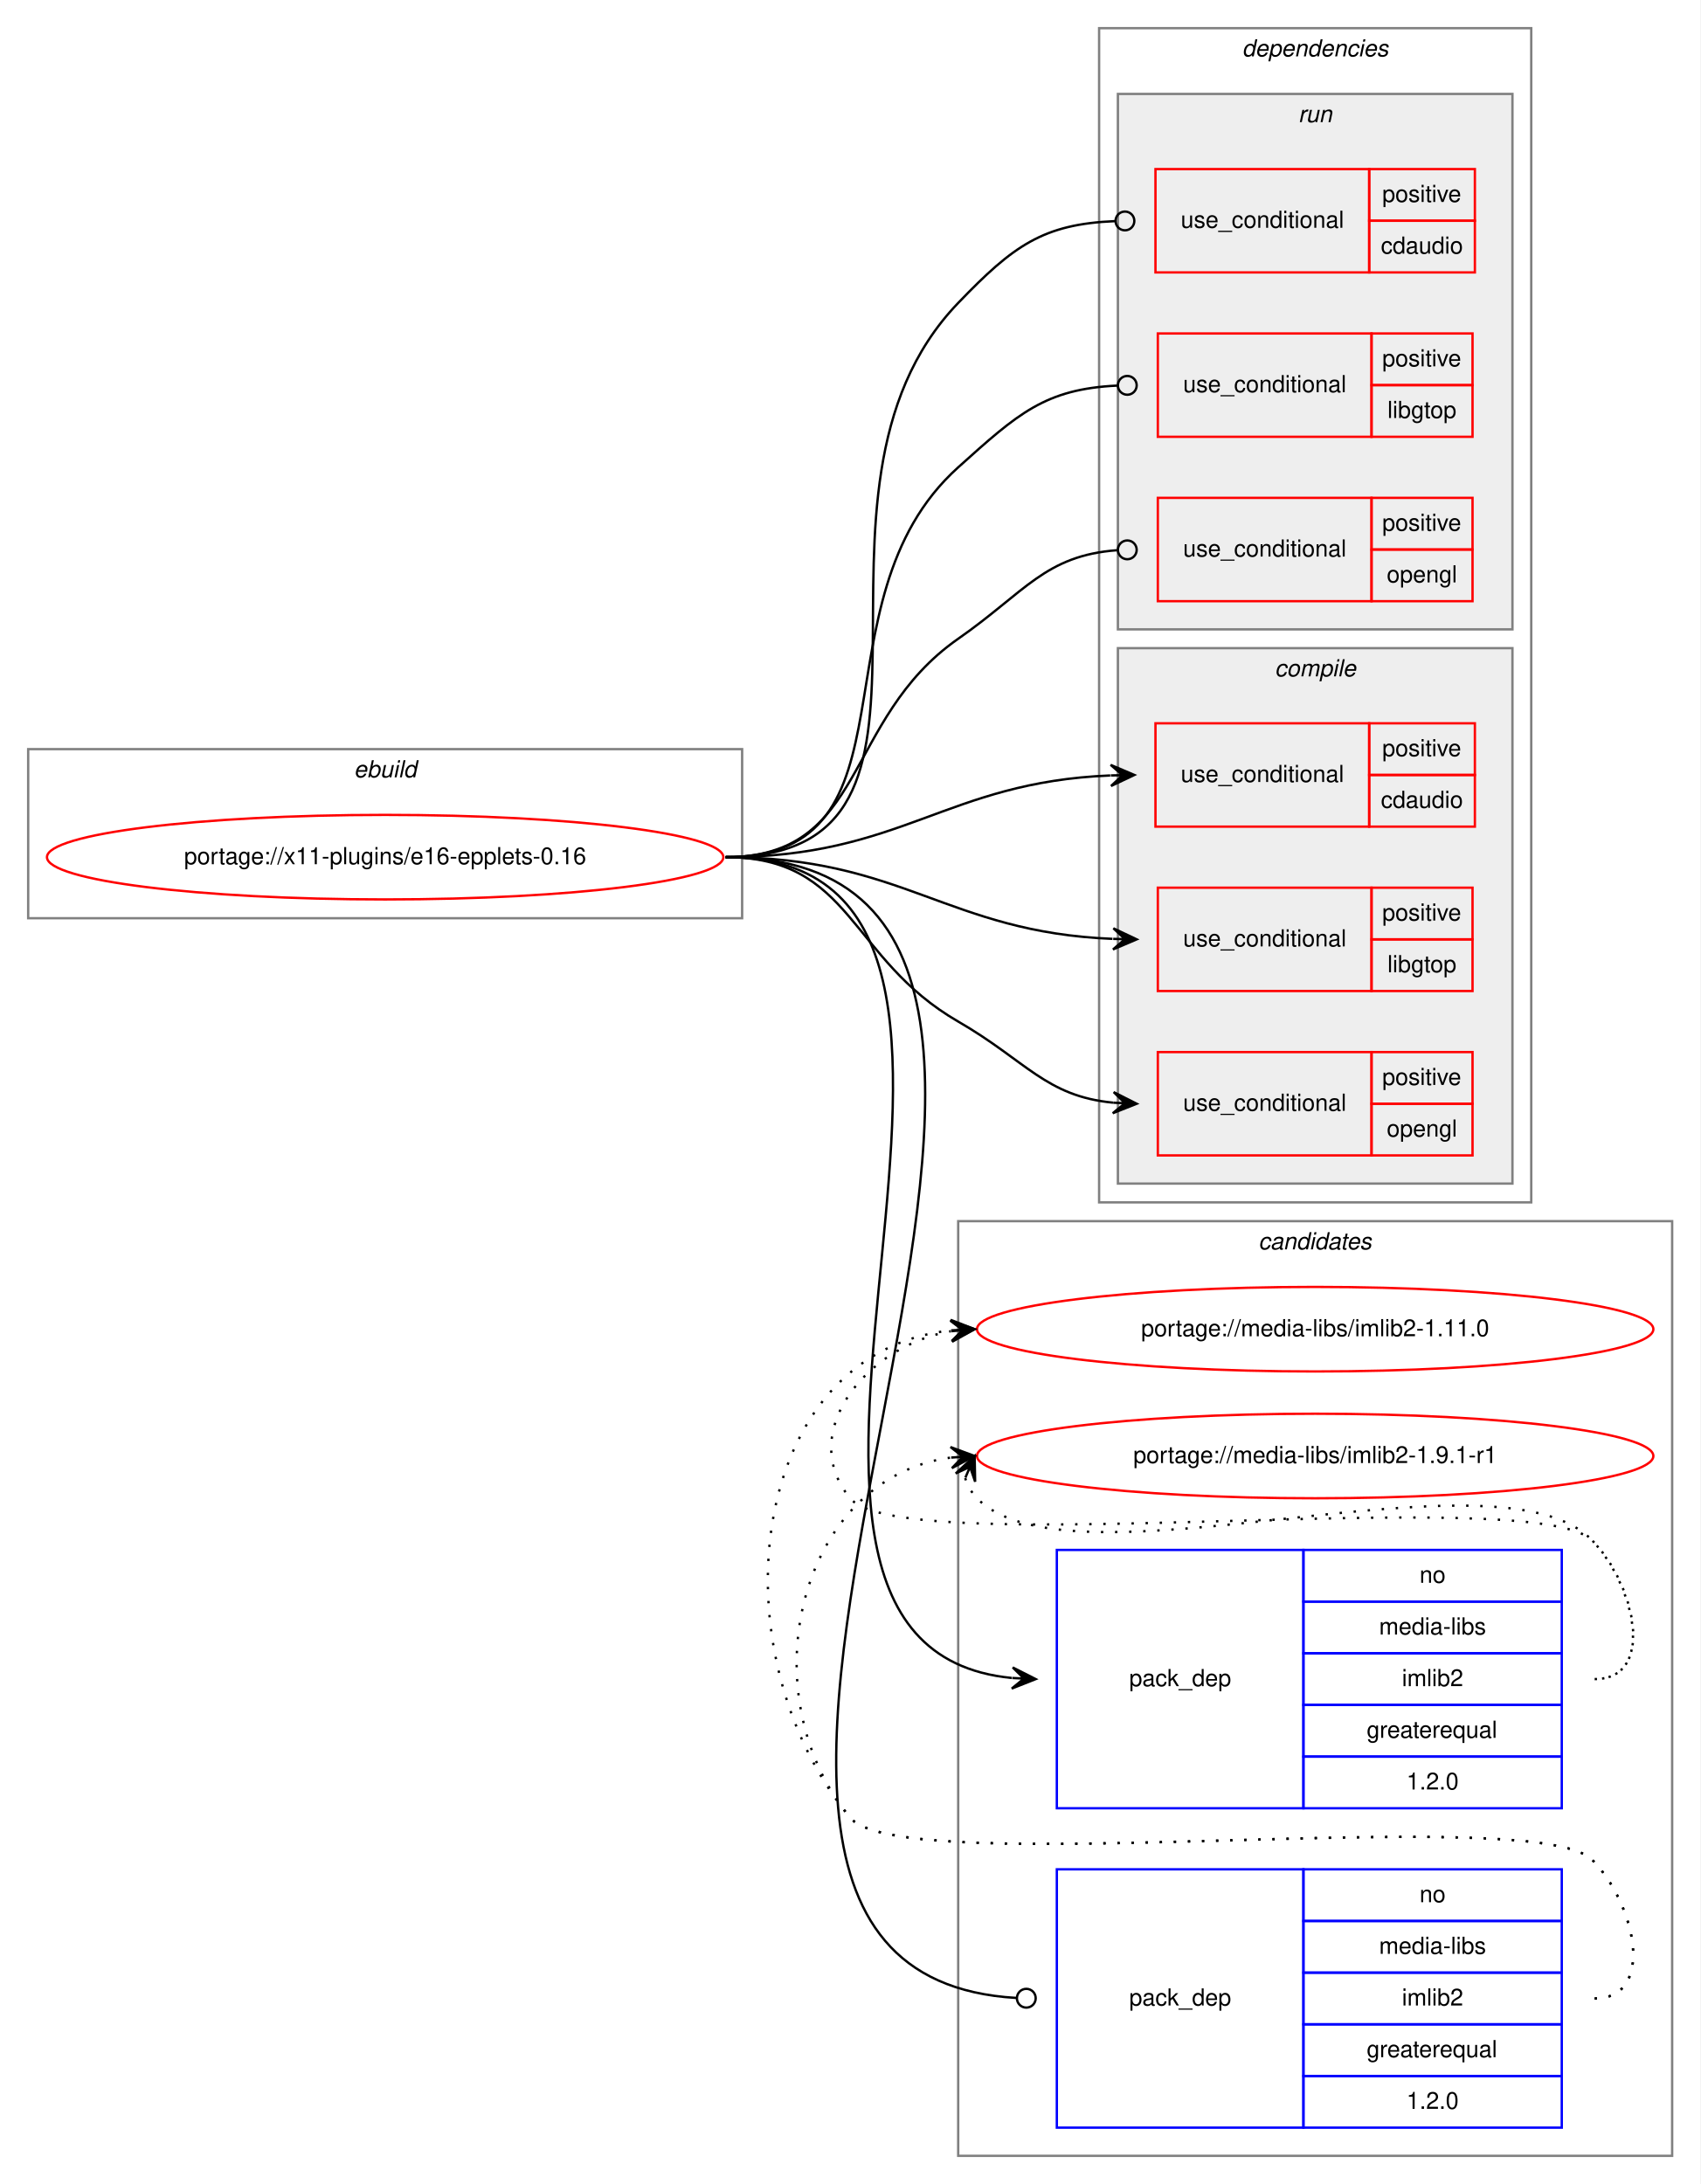
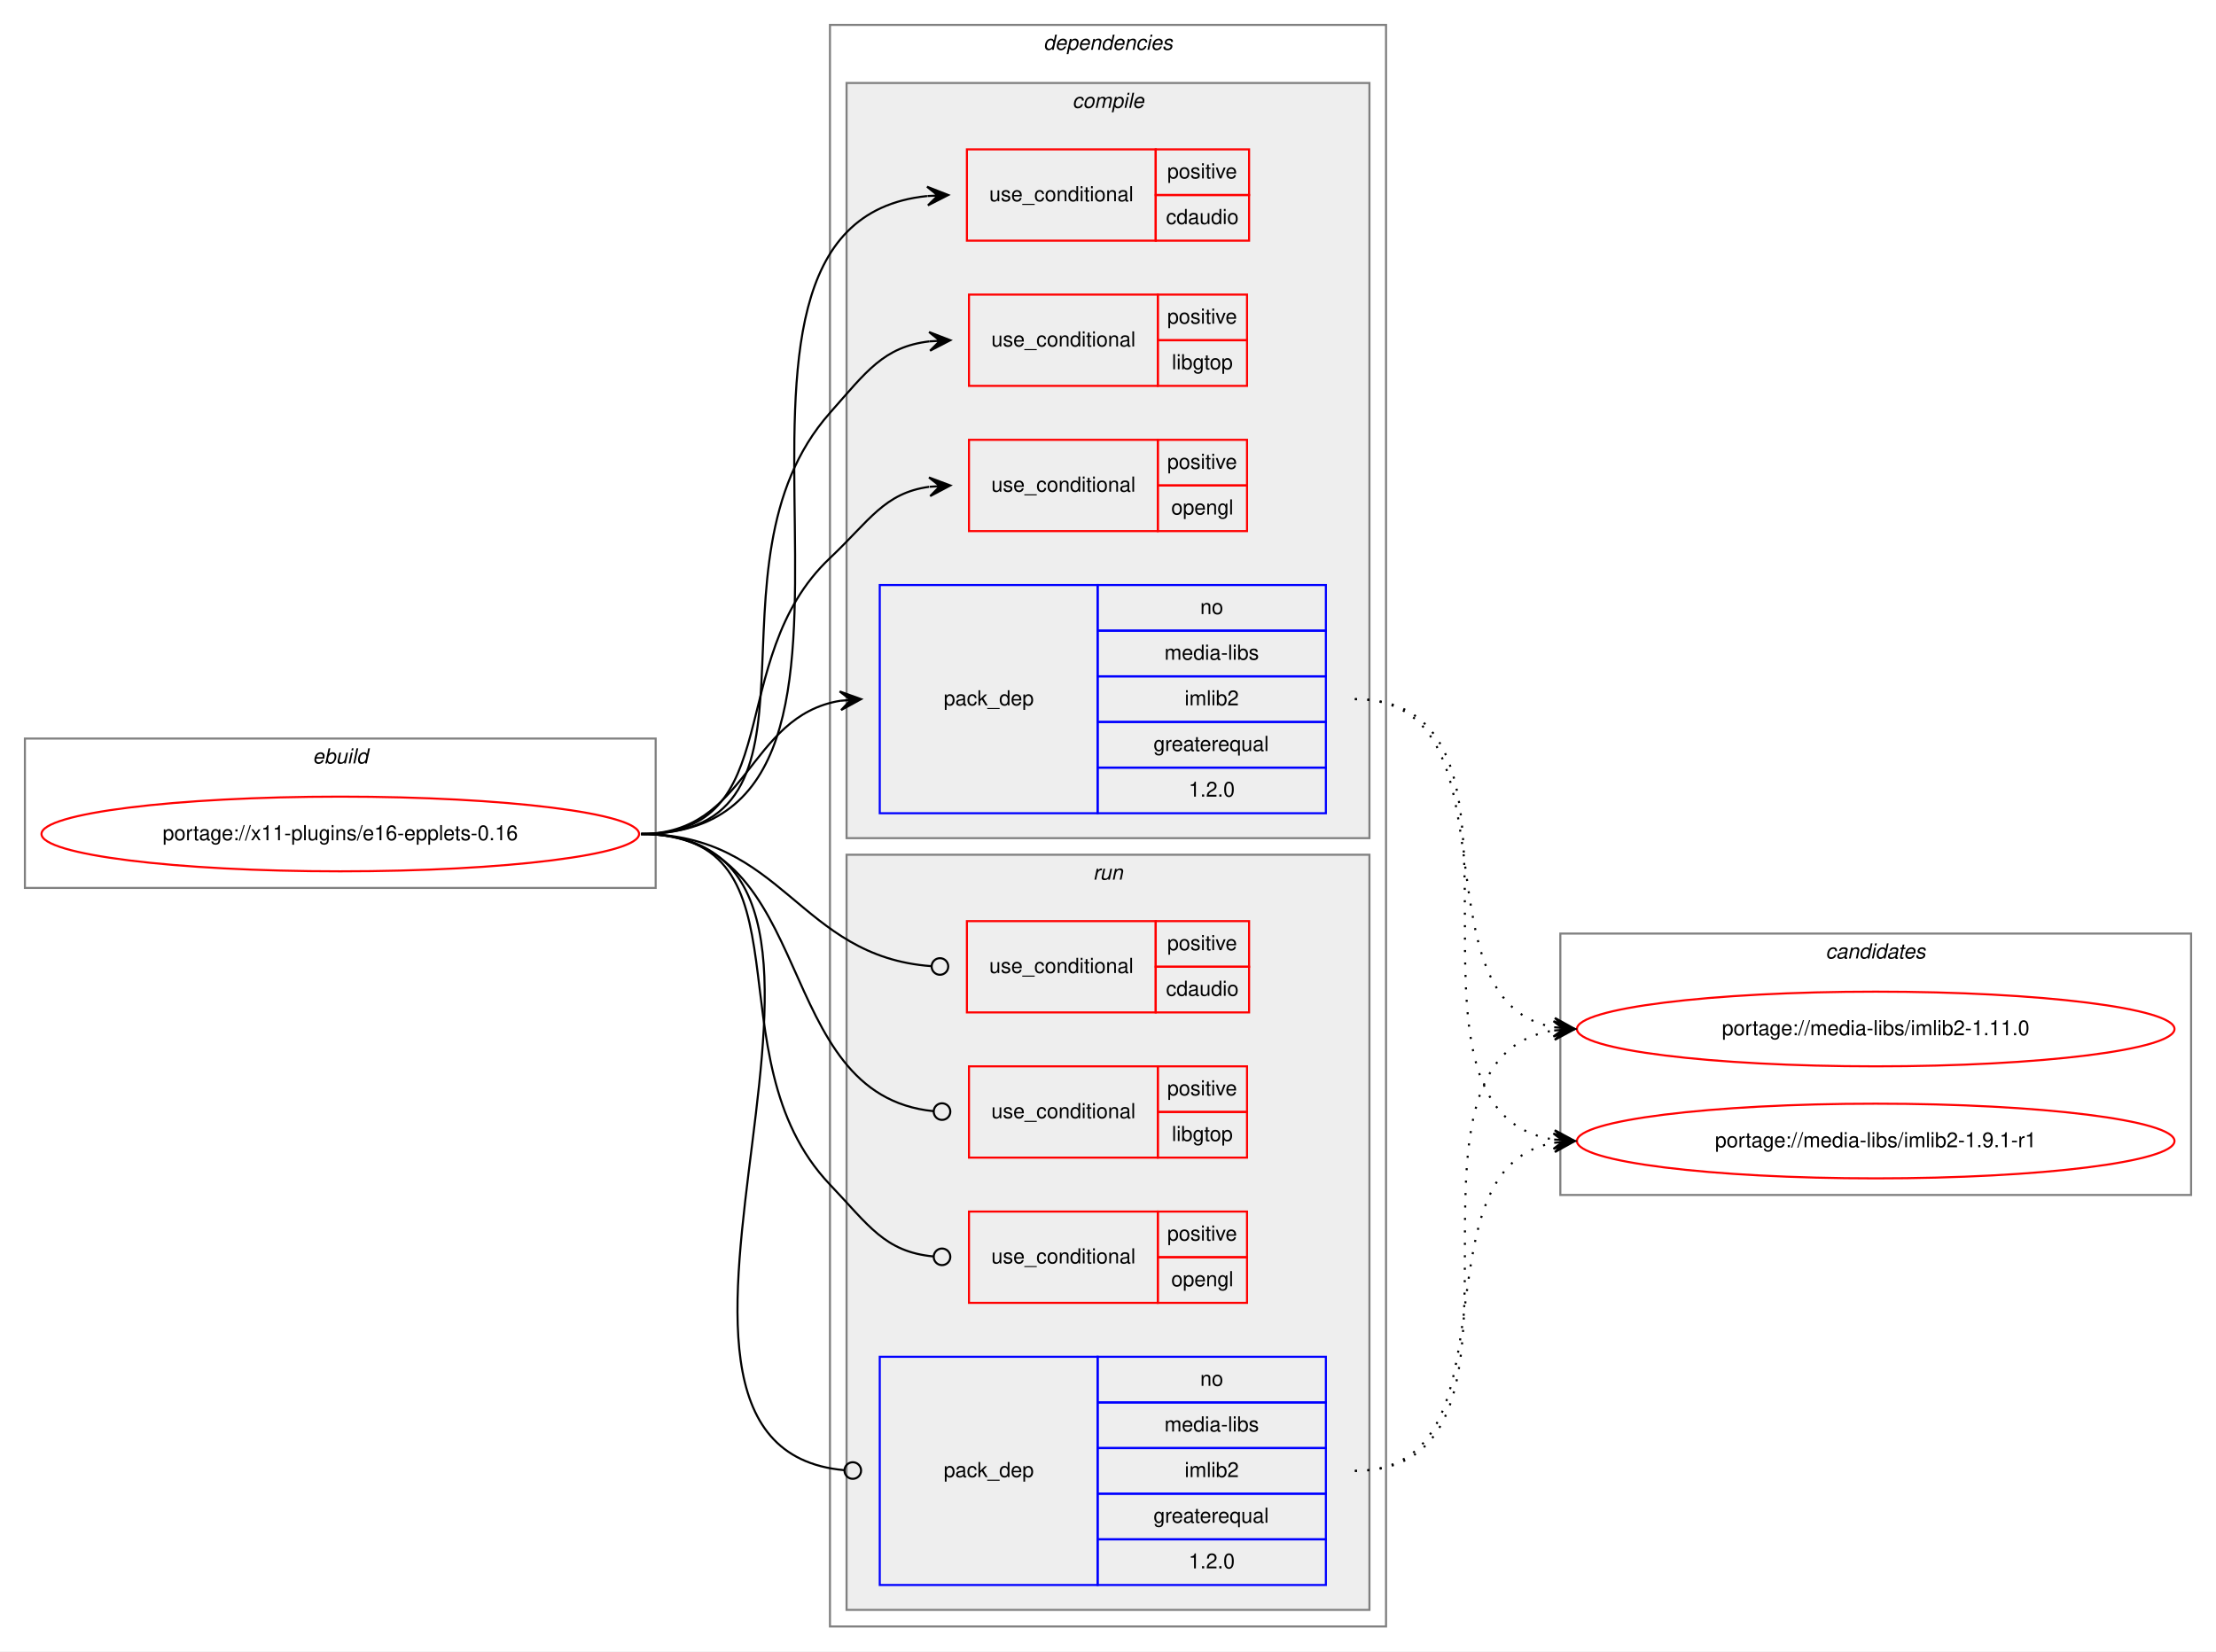
- <svg xmlns="http://www.w3.org/2000/svg" xmlns:xlink="http://www.w3.org/1999/xlink" width="724pt" height="930pt" viewBox="0.00 0.00 724.00 930.00">
-   <g id="graph0" class="graph" transform="scale(1 1) rotate(0) translate(4 926)">
-     <polygon fill="white" stroke="transparent" points="-4,4 -4,-926 720,-926 720,4 -4,4" />
-     <g id="clust14" class="cluster">
-       <polygon fill="none" stroke="gray" points="404,-8 404,-406 708,-406 708,-8 404,-8" />
-       <text text-anchor="start" x="531.82" y="-394" font-family="Helvetica,sans-Serif" font-style="italic" font-size="10.00">candidates</text>
-     </g>
+ <svg xmlns="http://www.w3.org/2000/svg" xmlns:xlink="http://www.w3.org/1999/xlink" width="1068pt" height="796pt" viewBox="0.00 0.00 1068.00 796.00">
+   <g id="graph0" class="graph" transform="scale(1 1) rotate(0) translate(4 792)">
+     <polygon fill="white" stroke="transparent" points="-4,4 -4,-792 1064,-792 1064,4 -4,4" />
    <g id="clust1" class="cluster">
-       <polygon fill="none" stroke="gray" points="8,-535 8,-607 312,-607 312,-535 8,-535" />
-       <text text-anchor="start" x="146.66" y="-595" font-family="Helvetica,sans-Serif" font-style="italic" font-size="10.00">ebuild</text>
+       <polygon fill="none" stroke="gray" points="8,-364 8,-436 312,-436 312,-364 8,-364" />
+       <text text-anchor="start" x="146.66" y="-424" font-family="Helvetica,sans-Serif" font-style="italic" font-size="10.00">ebuild</text>
    </g>
    <g id="clust2" class="cluster">
-       <polygon fill="none" stroke="gray" points="464,-414 464,-914 648,-914 648,-414 464,-414" />
-       <text text-anchor="start" x="524.88" y="-902" font-family="Helvetica,sans-Serif" font-style="italic" font-size="10.00">dependencies</text>
+       <polygon fill="none" stroke="gray" points="396,-8 396,-780 664,-780 664,-8 396,-8" />
+       <text text-anchor="start" x="498.88" y="-768" font-family="Helvetica,sans-Serif" font-style="italic" font-size="10.00">dependencies</text>
+     </g>
+     <g id="clust3" class="cluster">
+       <polygon fill="#eeeeee" stroke="gray" points="404,-388 404,-752 656,-752 656,-388 404,-388" />
+       <text text-anchor="start" x="512.78" y="-740" font-family="Helvetica,sans-Serif" font-style="italic" font-size="10.00">compile</text>
    </g>
    <g id="clust9" class="cluster">
-       <polygon fill="#eeeeee" stroke="gray" points="472,-658 472,-886 640,-886 640,-658 472,-658" />
-       <text text-anchor="start" x="548.78" y="-874" font-family="Helvetica,sans-Serif" font-style="italic" font-size="10.00">run</text>
+       <polygon fill="#eeeeee" stroke="gray" points="404,-16 404,-380 656,-380 656,-16 404,-16" />
+       <text text-anchor="start" x="522.78" y="-368" font-family="Helvetica,sans-Serif" font-style="italic" font-size="10.00">run</text>
    </g>
-     <g id="clust3" class="cluster">
-       <polygon fill="#eeeeee" stroke="gray" points="472,-422 472,-650 640,-650 640,-422 472,-422" />
-       <text text-anchor="start" x="538.78" y="-638" font-family="Helvetica,sans-Serif" font-style="italic" font-size="10.00">compile</text>
+     <g id="clust14" class="cluster">
+       <polygon fill="none" stroke="gray" points="748,-216 748,-342 1052,-342 1052,-216 748,-216" />
+       <text text-anchor="start" x="875.82" y="-330" font-family="Helvetica,sans-Serif" font-style="italic" font-size="10.00">candidates</text>
    </g>
    <g id="node1" class="node">
      <g id="a_node1">
        <a xlink:href="../x11-plugins/e16-epplets-0.16.svg" xlink:title="portage://x11-plugins/e16-epplets-0.16">
-           <ellipse fill="none" stroke="red" cx="160" cy="-561" rx="144" ry="18" />
-           <text text-anchor="middle" x="160" y="-558" font-family="Helvetica,sans-Serif" font-size="10.00">portage://x11-plugins/e16-epplets-0.16</text>
+           <ellipse fill="none" stroke="red" cx="160" cy="-390" rx="144" ry="18" />
+           <text text-anchor="middle" x="160" y="-387" font-family="Helvetica,sans-Serif" font-size="10.00">portage://x11-plugins/e16-epplets-0.16</text>
        </a>
      </g>
    </g>
    <g id="node2" class="node">
-       <polygon fill="none" stroke="red" points="488,-574 488,-618 579,-618 579,-574 488,-574" />
-       <text text-anchor="start" x="498.77" y="-593" font-family="Helvetica,sans-Serif" font-size="10.00">use_conditional</text>
-       <polygon fill="none" stroke="red" points="579,-596 579,-618 624,-618 624,-596 579,-596" />
-       <text text-anchor="start" x="584.55" y="-604" font-family="Helvetica,sans-Serif" font-size="10.00">positive</text>
-       <polygon fill="none" stroke="red" points="579,-574 579,-596 624,-596 624,-574 579,-574" />
-       <text text-anchor="start" x="583.99" y="-582" font-family="Helvetica,sans-Serif" font-size="10.00">cdaudio</text>
+       <polygon fill="none" stroke="red" points="462,-676 462,-720 553,-720 553,-676 462,-676" />
+       <text text-anchor="start" x="472.77" y="-695" font-family="Helvetica,sans-Serif" font-size="10.00">use_conditional</text>
+       <polygon fill="none" stroke="red" points="553,-698 553,-720 598,-720 598,-698 553,-698" />
+       <text text-anchor="start" x="558.55" y="-706" font-family="Helvetica,sans-Serif" font-size="10.00">positive</text>
+       <polygon fill="none" stroke="red" points="553,-676 553,-698 598,-698 598,-676 553,-676" />
+       <text text-anchor="start" x="557.99" y="-684" font-family="Helvetica,sans-Serif" font-size="10.00">cdaudio</text>
    </g>
    <g id="edge1" class="edge">
-       <path fill="none" stroke="black" d="M305,-561C380.34,-561 398.53,-592.93 468.74,-595.79" />
-       <polygon fill="black" stroke="black" points="479,-596 468.91,-600.3 474,-595.9 469,-595.8 469,-595.8 469,-595.8 474,-595.9 469.09,-591.3 479,-596 479,-596" />
+       <path fill="none" stroke="black" d="M305,-390C453.31,-390 308.26,-683.73 442.82,-697.5" />
+       <polygon fill="black" stroke="black" points="453,-698 442.79,-702 448.01,-697.75 443.01,-697.51 443.01,-697.51 443.01,-697.51 448.01,-697.75 443.23,-693.02 453,-698 453,-698" />
    </g>
    <g id="node3" class="node">
-       <polygon fill="none" stroke="red" points="489,-504 489,-548 580,-548 580,-504 489,-504" />
-       <text text-anchor="start" x="499.77" y="-523" font-family="Helvetica,sans-Serif" font-size="10.00">use_conditional</text>
-       <polygon fill="none" stroke="red" points="580,-526 580,-548 623,-548 623,-526 580,-526" />
-       <text text-anchor="start" x="584.55" y="-534" font-family="Helvetica,sans-Serif" font-size="10.00">positive</text>
-       <polygon fill="none" stroke="red" points="580,-504 580,-526 623,-526 623,-504 580,-504" />
-       <text text-anchor="start" x="586.77" y="-512" font-family="Helvetica,sans-Serif" font-size="10.00">libgtop</text>
+       <polygon fill="none" stroke="red" points="463,-606 463,-650 554,-650 554,-606 463,-606" />
+       <text text-anchor="start" x="473.77" y="-625" font-family="Helvetica,sans-Serif" font-size="10.00">use_conditional</text>
+       <polygon fill="none" stroke="red" points="554,-628 554,-650 597,-650 597,-628 554,-628" />
+       <text text-anchor="start" x="558.55" y="-636" font-family="Helvetica,sans-Serif" font-size="10.00">positive</text>
+       <polygon fill="none" stroke="red" points="554,-606 554,-628 597,-628 597,-606 554,-606" />
+       <text text-anchor="start" x="560.77" y="-614" font-family="Helvetica,sans-Serif" font-size="10.00">libgtop</text>
    </g>
    <g id="edge2" class="edge">
-       <path fill="none" stroke="black" d="M305,-561C380.75,-561 399.08,-529.07 469.68,-526.21" />
-       <polygon fill="black" stroke="black" points="480,-526 470.09,-530.7 475,-526.1 470,-526.2 470,-526.2 470,-526.2 475,-526.1 469.91,-521.7 480,-526 480,-526" />
+       <path fill="none" stroke="black" d="M305,-390C403.87,-390 330.46,-518.97 396,-593 413.54,-612.81 421.79,-624.84 443.98,-627.46" />
+       <polygon fill="black" stroke="black" points="454,-628 443.77,-631.95 449.01,-627.73 444.01,-627.46 444.01,-627.46 444.01,-627.46 449.01,-627.73 444.26,-622.96 454,-628 454,-628" />
    </g>
    <g id="node4" class="node">
-       <polygon fill="none" stroke="red" points="489,-434 489,-478 580,-478 580,-434 489,-434" />
-       <text text-anchor="start" x="499.77" y="-453" font-family="Helvetica,sans-Serif" font-size="10.00">use_conditional</text>
-       <polygon fill="none" stroke="red" points="580,-456 580,-478 623,-478 623,-456 580,-456" />
-       <text text-anchor="start" x="584.55" y="-464" font-family="Helvetica,sans-Serif" font-size="10.00">positive</text>
-       <polygon fill="none" stroke="red" points="580,-434 580,-456 623,-456 623,-434 580,-434" />
-       <text text-anchor="start" x="586.49" y="-442" font-family="Helvetica,sans-Serif" font-size="10.00">opengl</text>
+       <polygon fill="none" stroke="red" points="463,-536 463,-580 554,-580 554,-536 463,-536" />
+       <text text-anchor="start" x="473.77" y="-555" font-family="Helvetica,sans-Serif" font-size="10.00">use_conditional</text>
+       <polygon fill="none" stroke="red" points="554,-558 554,-580 597,-580 597,-558 554,-558" />
+       <text text-anchor="start" x="558.55" y="-566" font-family="Helvetica,sans-Serif" font-size="10.00">positive</text>
+       <polygon fill="none" stroke="red" points="554,-536 554,-558 597,-558 597,-536 554,-536" />
+       <text text-anchor="start" x="560.49" y="-544" font-family="Helvetica,sans-Serif" font-size="10.00">opengl</text>
    </g>
    <g id="edge3" class="edge">
-       <path fill="none" stroke="black" d="M305,-561C358.89,-561 357.33,-517.94 404,-491 433.06,-474.22 441.28,-459.23 469.93,-456.46" />
-       <polygon fill="black" stroke="black" points="480,-456 470.21,-460.95 475.01,-456.23 470.01,-456.45 470.01,-456.45 470.01,-456.45 475.01,-456.23 469.81,-451.96 480,-456 480,-456" />
+       <path fill="none" stroke="black" d="M305,-390C376.62,-390 343.93,-473.82 396,-523 415.15,-541.09 422.14,-554.32 443.76,-557.34" />
+       <polygon fill="black" stroke="black" points="454,-558 443.73,-561.85 449.01,-557.68 444.02,-557.36 444.02,-557.36 444.02,-557.36 449.01,-557.68 444.31,-552.87 454,-558 454,-558" />
    </g>
    <g id="node5" class="node">
-       <polygon fill="none" stroke="blue" points="446,-156 446,-266 551,-266 551,-156 446,-156" />
-       <text text-anchor="start" x="476.82" y="-208" font-family="Helvetica,sans-Serif" font-size="10.00">pack_dep</text>
-       <polygon fill="none" stroke="blue" points="551,-244 551,-266 661,-266 661,-244 551,-244" />
-       <text text-anchor="start" x="600.44" y="-252" font-family="Helvetica,sans-Serif" font-size="10.00">no</text>
-       <polygon fill="none" stroke="blue" points="551,-222 551,-244 661,-244 661,-222 551,-222" />
-       <text text-anchor="start" x="583.22" y="-230" font-family="Helvetica,sans-Serif" font-size="10.00">media-libs</text>
-       <polygon fill="none" stroke="blue" points="551,-200 551,-222 661,-222 661,-200 551,-200" />
-       <text text-anchor="start" x="592.95" y="-208" font-family="Helvetica,sans-Serif" font-size="10.00">imlib2</text>
-       <polygon fill="none" stroke="blue" points="551,-178 551,-200 661,-200 661,-178 551,-178" />
-       <text text-anchor="start" x="577.94" y="-186" font-family="Helvetica,sans-Serif" font-size="10.00">greaterequal</text>
-       <polygon fill="none" stroke="blue" points="551,-156 551,-178 661,-178 661,-156 551,-156" />
-       <text text-anchor="start" x="594.88" y="-164" font-family="Helvetica,sans-Serif" font-size="10.00">1.2.0</text>
+       <polygon fill="none" stroke="blue" points="420,-400 420,-510 525,-510 525,-400 420,-400" />
+       <text text-anchor="start" x="450.82" y="-452" font-family="Helvetica,sans-Serif" font-size="10.00">pack_dep</text>
+       <polygon fill="none" stroke="blue" points="525,-488 525,-510 635,-510 635,-488 525,-488" />
+       <text text-anchor="start" x="574.44" y="-496" font-family="Helvetica,sans-Serif" font-size="10.00">no</text>
+       <polygon fill="none" stroke="blue" points="525,-466 525,-488 635,-488 635,-466 525,-466" />
+       <text text-anchor="start" x="557.22" y="-474" font-family="Helvetica,sans-Serif" font-size="10.00">media-libs</text>
+       <polygon fill="none" stroke="blue" points="525,-444 525,-466 635,-466 635,-444 525,-444" />
+       <text text-anchor="start" x="566.95" y="-452" font-family="Helvetica,sans-Serif" font-size="10.00">imlib2</text>
+       <polygon fill="none" stroke="blue" points="525,-422 525,-444 635,-444 635,-422 525,-422" />
+       <text text-anchor="start" x="551.94" y="-430" font-family="Helvetica,sans-Serif" font-size="10.00">greaterequal</text>
+       <polygon fill="none" stroke="blue" points="525,-400 525,-422 635,-422 635,-400 525,-400" />
+       <text text-anchor="start" x="568.88" y="-408" font-family="Helvetica,sans-Serif" font-size="10.00">1.2.0</text>
    </g>
    <g id="edge4" class="edge">
-       <path fill="none" stroke="black" d="M305,-561C467.68,-561 279.2,-225.88 426.79,-211.48" />
-       <polygon fill="black" stroke="black" points="437,-211 427.22,-215.96 432.01,-211.23 427.01,-211.47 427.01,-211.47 427.01,-211.47 432.01,-211.23 426.8,-206.97 437,-211 437,-211" />
+       <path fill="none" stroke="black" d="M305,-390C356.7,-390 356.07,-446.89 401.03,-454.22" />
+       <polygon fill="black" stroke="black" points="411,-455 400.68,-458.71 406.02,-454.61 401.03,-454.22 401.03,-454.22 401.03,-454.22 406.02,-454.61 401.38,-449.74 411,-455 411,-455" />
    </g>
    <g id="node6" class="node">
-       <polygon fill="none" stroke="red" points="488,-810 488,-854 579,-854 579,-810 488,-810" />
-       <text text-anchor="start" x="498.77" y="-829" font-family="Helvetica,sans-Serif" font-size="10.00">use_conditional</text>
-       <polygon fill="none" stroke="red" points="579,-832 579,-854 624,-854 624,-832 579,-832" />
-       <text text-anchor="start" x="584.55" y="-840" font-family="Helvetica,sans-Serif" font-size="10.00">positive</text>
-       <polygon fill="none" stroke="red" points="579,-810 579,-832 624,-832 624,-810 579,-810" />
-       <text text-anchor="start" x="583.99" y="-818" font-family="Helvetica,sans-Serif" font-size="10.00">cdaudio</text>
+       <polygon fill="none" stroke="red" points="462,-304 462,-348 553,-348 553,-304 462,-304" />
+       <text text-anchor="start" x="472.77" y="-323" font-family="Helvetica,sans-Serif" font-size="10.00">use_conditional</text>
+       <polygon fill="none" stroke="red" points="553,-326 553,-348 598,-348 598,-326 553,-326" />
+       <text text-anchor="start" x="558.55" y="-334" font-family="Helvetica,sans-Serif" font-size="10.00">positive</text>
+       <polygon fill="none" stroke="red" points="553,-304 553,-326 598,-326 598,-304 553,-304" />
+       <text text-anchor="start" x="557.99" y="-312" font-family="Helvetica,sans-Serif" font-size="10.00">cdaudio</text>
    </g>
    <g id="edge5" class="edge">
-       <path fill="none" stroke="black" d="M305,-561C418.74,-561 325.17,-715 404,-797 427.5,-821.45 440.15,-830.56 470.8,-831.84" />
-       <ellipse fill="none" stroke="black" cx="475" cy="-831.92" rx="4" ry="4" />
+       <path fill="none" stroke="black" d="M305,-390C373.87,-390 380.87,-330.9 444.9,-326.29" />
+       <ellipse fill="none" stroke="black" cx="449" cy="-326.14" rx="4" ry="4" />
    </g>
    <g id="node7" class="node">
-       <polygon fill="none" stroke="red" points="489,-740 489,-784 580,-784 580,-740 489,-740" />
-       <text text-anchor="start" x="499.77" y="-759" font-family="Helvetica,sans-Serif" font-size="10.00">use_conditional</text>
-       <polygon fill="none" stroke="red" points="580,-762 580,-784 623,-784 623,-762 580,-762" />
-       <text text-anchor="start" x="584.55" y="-770" font-family="Helvetica,sans-Serif" font-size="10.00">positive</text>
-       <polygon fill="none" stroke="red" points="580,-740 580,-762 623,-762 623,-740 580,-740" />
-       <text text-anchor="start" x="586.77" y="-748" font-family="Helvetica,sans-Serif" font-size="10.00">libgtop</text>
+       <polygon fill="none" stroke="red" points="463,-234 463,-278 554,-278 554,-234 463,-234" />
+       <text text-anchor="start" x="473.77" y="-253" font-family="Helvetica,sans-Serif" font-size="10.00">use_conditional</text>
+       <polygon fill="none" stroke="red" points="554,-256 554,-278 597,-278 597,-256 554,-256" />
+       <text text-anchor="start" x="558.55" y="-264" font-family="Helvetica,sans-Serif" font-size="10.00">positive</text>
+       <polygon fill="none" stroke="red" points="554,-234 554,-256 597,-256 597,-234 554,-234" />
+       <text text-anchor="start" x="560.77" y="-242" font-family="Helvetica,sans-Serif" font-size="10.00">libgtop</text>
    </g>
    <g id="edge6" class="edge">
-       <path fill="none" stroke="black" d="M305,-561C390.9,-561 340.12,-669.57 404,-727 429.49,-749.92 440.97,-760.33 471.74,-761.81" />
-       <ellipse fill="none" stroke="black" cx="476" cy="-761.91" rx="4" ry="4" />
+       <path fill="none" stroke="black" d="M305,-390C391.28,-390 366.64,-264.24 445.99,-256.38" />
+       <ellipse fill="none" stroke="black" cx="450" cy="-256.19" rx="4" ry="4" />
    </g>
    <g id="node8" class="node">
-       <polygon fill="none" stroke="red" points="489,-670 489,-714 580,-714 580,-670 489,-670" />
-       <text text-anchor="start" x="499.77" y="-689" font-family="Helvetica,sans-Serif" font-size="10.00">use_conditional</text>
-       <polygon fill="none" stroke="red" points="580,-692 580,-714 623,-714 623,-692 580,-692" />
-       <text text-anchor="start" x="584.55" y="-700" font-family="Helvetica,sans-Serif" font-size="10.00">positive</text>
-       <polygon fill="none" stroke="red" points="580,-670 580,-692 623,-692 623,-670 580,-670" />
-       <text text-anchor="start" x="586.49" y="-678" font-family="Helvetica,sans-Serif" font-size="10.00">opengl</text>
+       <polygon fill="none" stroke="red" points="463,-164 463,-208 554,-208 554,-164 463,-164" />
+       <text text-anchor="start" x="473.77" y="-183" font-family="Helvetica,sans-Serif" font-size="10.00">use_conditional</text>
+       <polygon fill="none" stroke="red" points="554,-186 554,-208 597,-208 597,-186 554,-186" />
+       <text text-anchor="start" x="558.55" y="-194" font-family="Helvetica,sans-Serif" font-size="10.00">positive</text>
+       <polygon fill="none" stroke="red" points="554,-164 554,-186 597,-186 597,-164 554,-164" />
+       <text text-anchor="start" x="560.49" y="-172" font-family="Helvetica,sans-Serif" font-size="10.00">opengl</text>
    </g>
    <g id="edge7" class="edge">
-       <path fill="none" stroke="black" d="M305,-561C365.37,-561 354.48,-619.47 404,-654 432.56,-673.91 440.96,-689.41 471.68,-691.71" />
-       <ellipse fill="none" stroke="black" cx="476" cy="-691.86" rx="4" ry="4" />
+       <path fill="none" stroke="black" d="M305,-390C390.31,-390 337.17,-282.78 396,-221 414.73,-201.32 422.37,-188.66 445.8,-186.37" />
+       <ellipse fill="none" stroke="black" cx="450" cy="-186.18" rx="4" ry="4" />
    </g>
    <g id="node9" class="node">
-       <polygon fill="none" stroke="blue" points="446,-20 446,-130 551,-130 551,-20 446,-20" />
-       <text text-anchor="start" x="476.82" y="-72" font-family="Helvetica,sans-Serif" font-size="10.00">pack_dep</text>
-       <polygon fill="none" stroke="blue" points="551,-108 551,-130 661,-130 661,-108 551,-108" />
-       <text text-anchor="start" x="600.44" y="-116" font-family="Helvetica,sans-Serif" font-size="10.00">no</text>
-       <polygon fill="none" stroke="blue" points="551,-86 551,-108 661,-108 661,-86 551,-86" />
-       <text text-anchor="start" x="583.22" y="-94" font-family="Helvetica,sans-Serif" font-size="10.00">media-libs</text>
-       <polygon fill="none" stroke="blue" points="551,-64 551,-86 661,-86 661,-64 551,-64" />
-       <text text-anchor="start" x="592.95" y="-72" font-family="Helvetica,sans-Serif" font-size="10.00">imlib2</text>
-       <polygon fill="none" stroke="blue" points="551,-42 551,-64 661,-64 661,-42 551,-42" />
-       <text text-anchor="start" x="577.94" y="-50" font-family="Helvetica,sans-Serif" font-size="10.00">greaterequal</text>
-       <polygon fill="none" stroke="blue" points="551,-20 551,-42 661,-42 661,-20 551,-20" />
-       <text text-anchor="start" x="594.88" y="-28" font-family="Helvetica,sans-Serif" font-size="10.00">1.2.0</text>
+       <polygon fill="none" stroke="blue" points="420,-28 420,-138 525,-138 525,-28 420,-28" />
+       <text text-anchor="start" x="450.82" y="-80" font-family="Helvetica,sans-Serif" font-size="10.00">pack_dep</text>
+       <polygon fill="none" stroke="blue" points="525,-116 525,-138 635,-138 635,-116 525,-116" />
+       <text text-anchor="start" x="574.44" y="-124" font-family="Helvetica,sans-Serif" font-size="10.00">no</text>
+       <polygon fill="none" stroke="blue" points="525,-94 525,-116 635,-116 635,-94 525,-94" />
+       <text text-anchor="start" x="557.22" y="-102" font-family="Helvetica,sans-Serif" font-size="10.00">media-libs</text>
+       <polygon fill="none" stroke="blue" points="525,-72 525,-94 635,-94 635,-72 525,-72" />
+       <text text-anchor="start" x="566.95" y="-80" font-family="Helvetica,sans-Serif" font-size="10.00">imlib2</text>
+       <polygon fill="none" stroke="blue" points="525,-50 525,-72 635,-72 635,-50 525,-50" />
+       <text text-anchor="start" x="551.94" y="-58" font-family="Helvetica,sans-Serif" font-size="10.00">greaterequal</text>
+       <polygon fill="none" stroke="blue" points="525,-28 525,-50 635,-50 635,-28 525,-28" />
+       <text text-anchor="start" x="568.88" y="-36" font-family="Helvetica,sans-Serif" font-size="10.00">1.2.0</text>
    </g>
    <g id="edge8" class="edge">
-       <path fill="none" stroke="black" d="M305,-561C525.98,-561 221.1,-87.26 428.73,-75.23" />
-       <ellipse fill="none" stroke="black" cx="433" cy="-75.11" rx="4" ry="4" />
+       <path fill="none" stroke="black" d="M305,-390C446.53,-390 273.66,-94.88 402.91,-83.35" />
+       <ellipse fill="none" stroke="black" cx="407" cy="-83.17" rx="4" ry="4" />
    </g>
    <g id="node10" class="node">
      <g id="a_node10">
        <a xlink:href="../media-libs/imlib2-1.11.0.svg" xlink:title="portage://media-libs/imlib2-1.11.0">
-           <ellipse fill="none" stroke="red" cx="556" cy="-360" rx="144" ry="18" />
-           <text text-anchor="middle" x="556" y="-357" font-family="Helvetica,sans-Serif" font-size="10.00">portage://media-libs/imlib2-1.11.0</text>
+           <ellipse fill="none" stroke="red" cx="900" cy="-296" rx="144" ry="18" />
+           <text text-anchor="middle" x="900" y="-293" font-family="Helvetica,sans-Serif" font-size="10.00">portage://media-libs/imlib2-1.11.0</text>
        </a>
      </g>
    </g>
    <g id="edge9" class="edge">
-       <path fill="none" stroke="black" stroke-dasharray="1,5" d="M675,-211C701.23,-211 692.39,-251.3 674,-270 649.34,-295.07 380.35,-260.85 358,-288 334.91,-316.04 365.12,-352.98 400.82,-359.12" />
-       <polygon fill="black" stroke="black" points="411,-360 400.65,-363.62 406.02,-359.57 401.04,-359.14 401.04,-359.14 401.04,-359.14 406.02,-359.57 401.43,-354.65 411,-360 411,-360" />
+       <path fill="none" stroke="black" stroke-dasharray="1,5" d="M649,-455C730.28,-455 675.28,-309.37 744.85,-296.86" />
+       <polygon fill="black" stroke="black" points="755,-296 745.41,-301.32 750.02,-296.42 745.04,-296.84 745.04,-296.84 745.04,-296.84 750.02,-296.42 744.66,-292.36 755,-296 755,-296" />
    </g>
    <g id="node11" class="node">
      <g id="a_node11">
        <a xlink:href="../media-libs/imlib2-1.9.1-r1.svg" xlink:title="portage://media-libs/imlib2-1.9.1-r1">
-           <ellipse fill="none" stroke="red" cx="556" cy="-306" rx="144" ry="18" />
-           <text text-anchor="middle" x="556" y="-303" font-family="Helvetica,sans-Serif" font-size="10.00">portage://media-libs/imlib2-1.9.1-r1</text>
+           <ellipse fill="none" stroke="red" cx="900" cy="-242" rx="144" ry="18" />
+           <text text-anchor="middle" x="900" y="-239" font-family="Helvetica,sans-Serif" font-size="10.00">portage://media-libs/imlib2-1.9.1-r1</text>
        </a>
      </g>
    </g>
    <g id="edge10" class="edge">
-       <path fill="none" stroke="black" stroke-dasharray="1,5" d="M406.98,-296.58C407.95,-293.46 409.8,-290.23 412,-288 453,-246.46 633.81,-312.32 674,-270 692.06,-250.98 701.23,-211 675,-211" />
-       <polygon fill="black" stroke="black" points="411,-306 402.94,-298.57 409.04,-301.4 407.07,-296.8 407.07,-296.8 407.07,-296.8 409.04,-301.4 411.21,-295.04 411,-306 411,-306" />
+       <path fill="none" stroke="black" stroke-dasharray="1,5" d="M649,-455C751.13,-455 656.22,-256.31 744.88,-242.73" />
+       <polygon fill="black" stroke="black" points="755,-242 745.35,-247.21 750.01,-242.36 745.03,-242.72 745.03,-242.72 745.03,-242.72 750.01,-242.36 744.7,-238.23 755,-242 755,-242" />
    </g>
    <g id="edge11" class="edge">
-       <path fill="none" stroke="black" stroke-dasharray="1,5" d="M675,-75C701.23,-75 692.39,-115.3 674,-134 649.34,-159.07 380.35,-124.85 358,-152 299.56,-222.99 314.39,-350.37 400.96,-359.48" />
-       <polygon fill="black" stroke="black" points="411,-360 400.78,-363.98 406.01,-359.74 401.01,-359.49 401.01,-359.49 401.01,-359.49 406.01,-359.74 401.24,-354.99 411,-360 411,-360" />
+       <path fill="none" stroke="black" stroke-dasharray="1,5" d="M649,-83C751.13,-83 656.22,-281.69 744.88,-295.27" />
+       <polygon fill="black" stroke="black" points="755,-296 744.7,-299.77 750.01,-295.64 745.03,-295.28 745.03,-295.28 745.03,-295.28 750.01,-295.64 745.35,-290.79 755,-296 755,-296" />
    </g>
    <g id="edge12" class="edge">
-       <path fill="none" stroke="black" stroke-dasharray="1,5" d="M675,-75C701.23,-75 692.39,-115.3 674,-134 649.34,-159.07 380.35,-124.85 358,-152 314.24,-205.15 336.19,-296.52 400.73,-305.31" />
-       <polygon fill="black" stroke="black" points="411,-306 400.72,-309.82 406.01,-305.67 401.02,-305.33 401.02,-305.33 401.02,-305.33 406.01,-305.67 401.32,-300.84 411,-306 411,-306" />
+       <path fill="none" stroke="black" stroke-dasharray="1,5" d="M649,-83C730.28,-83 675.28,-228.63 744.85,-241.14" />
+       <polygon fill="black" stroke="black" points="755,-242 744.66,-245.64 750.02,-241.58 745.04,-241.16 745.04,-241.16 745.04,-241.16 750.02,-241.58 745.41,-236.68 755,-242 755,-242" />
    </g>
  </g>
</svg>
